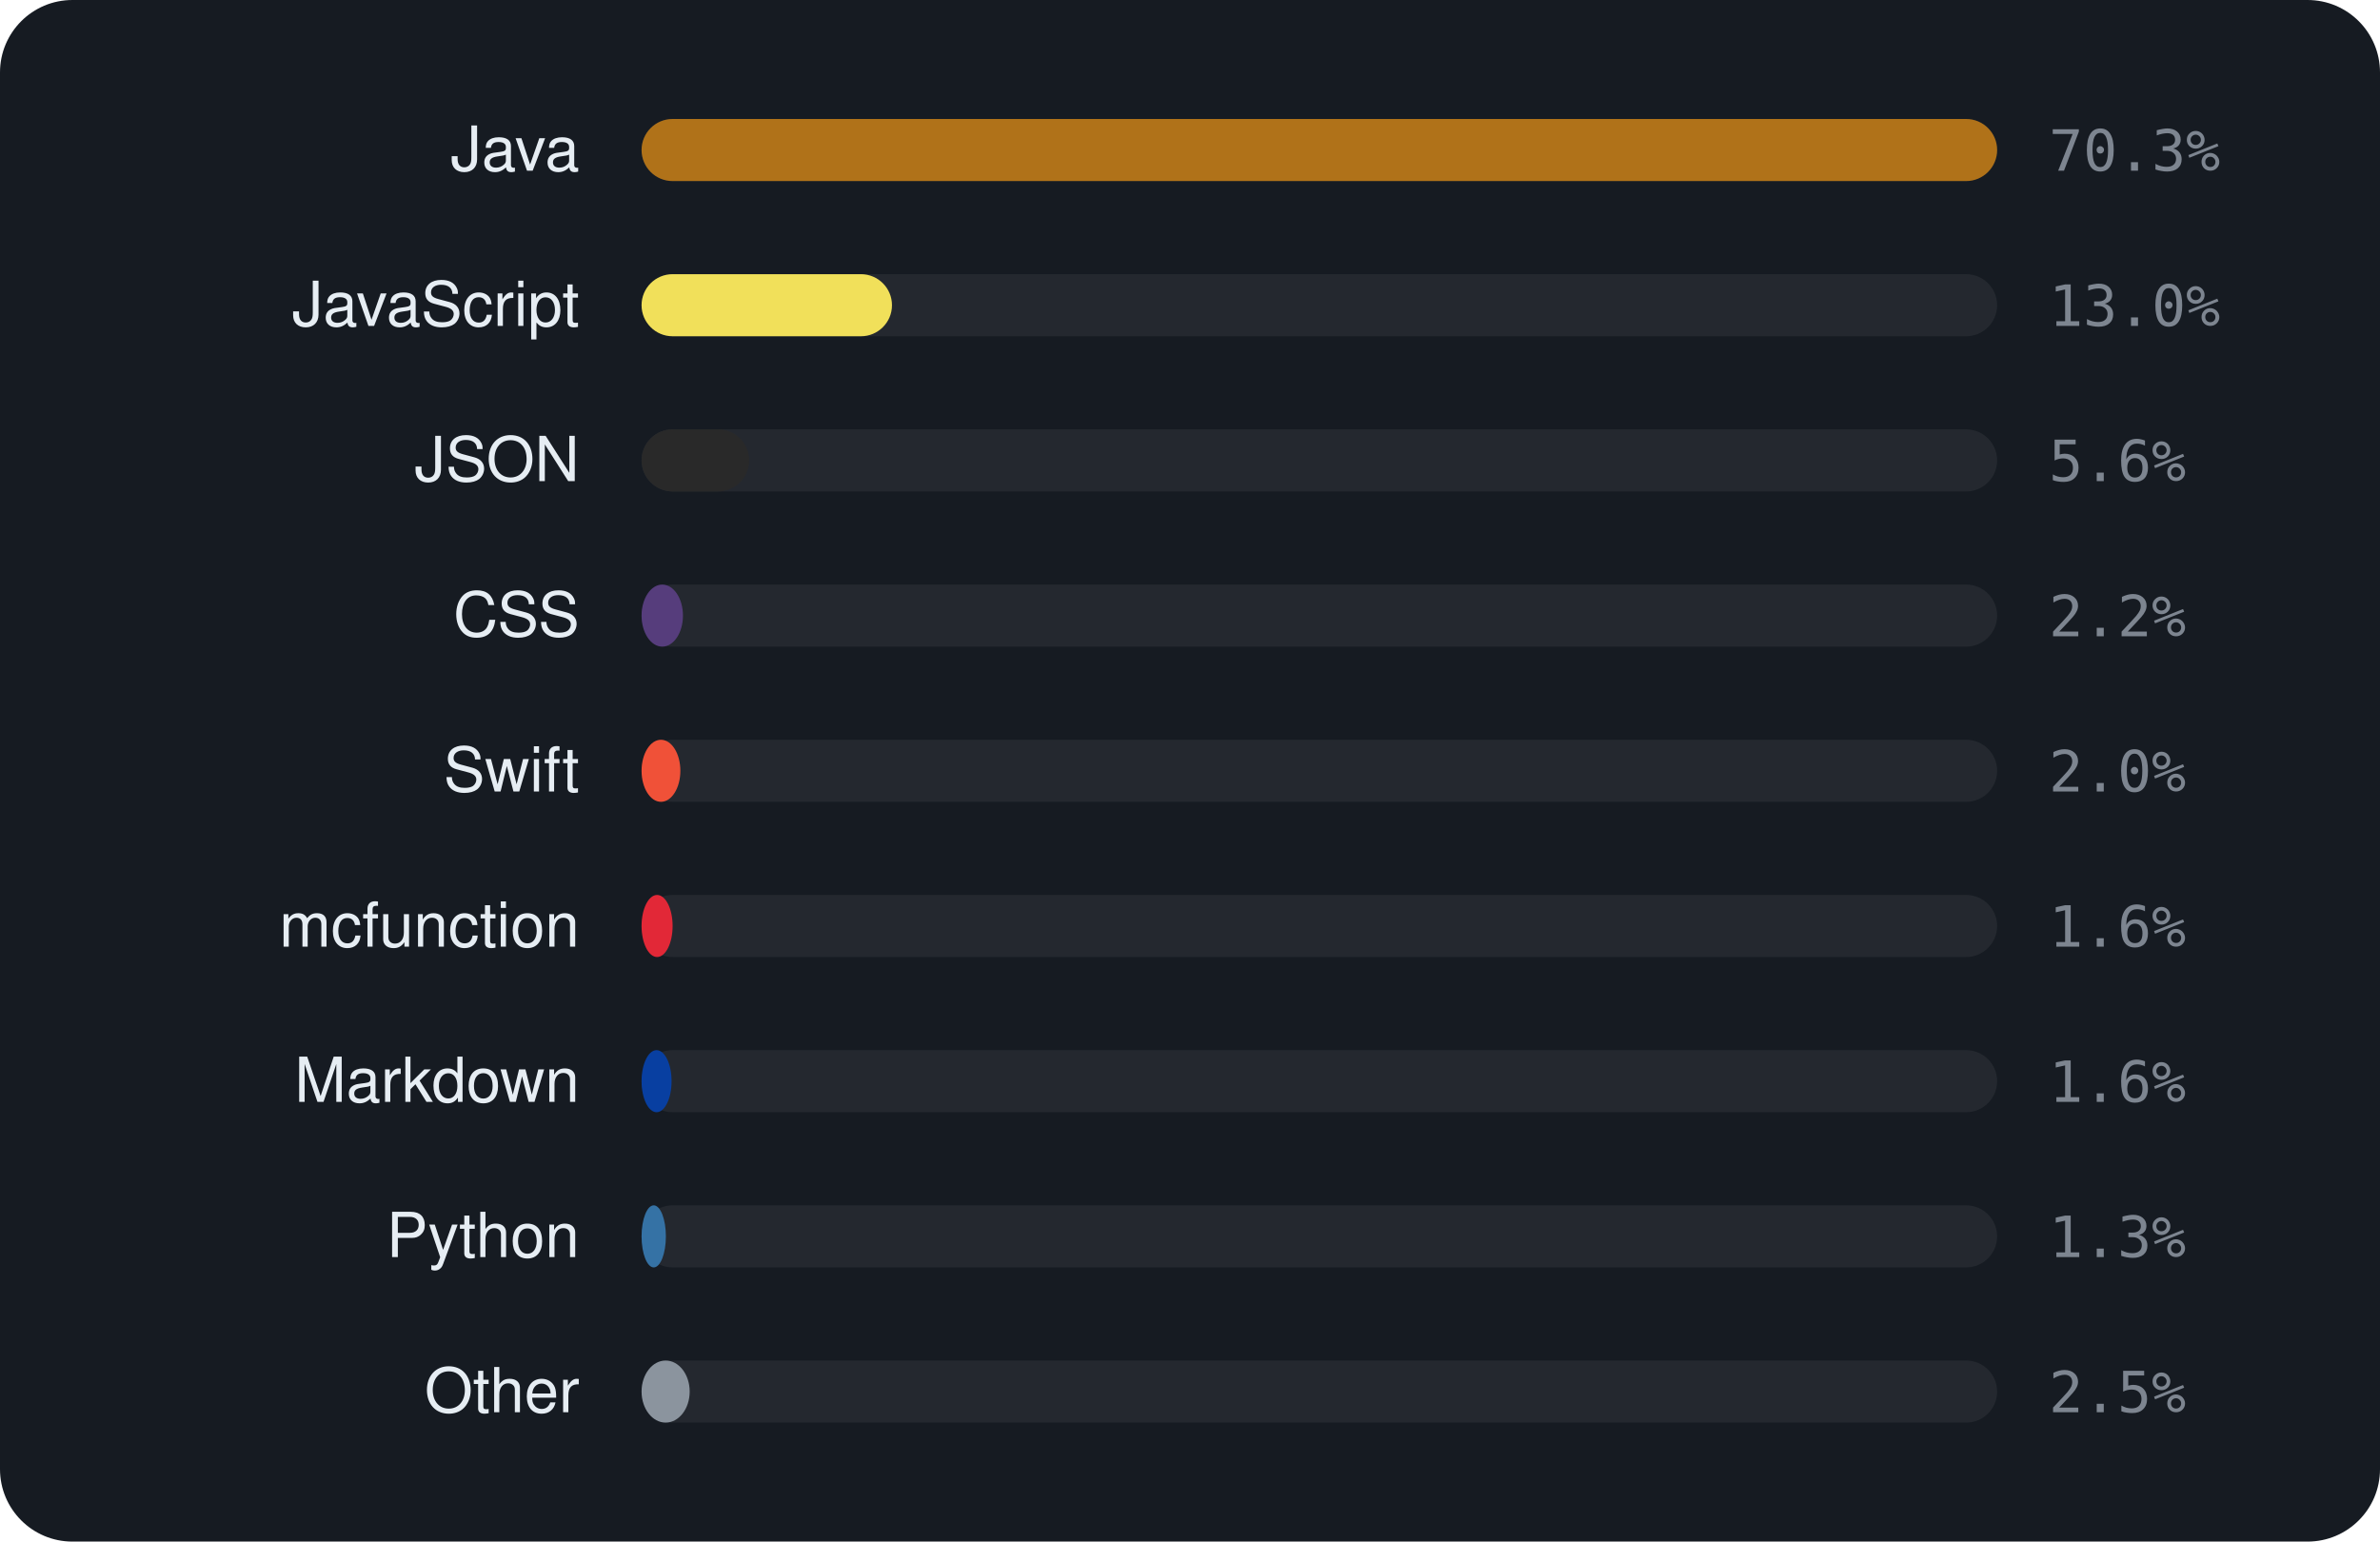
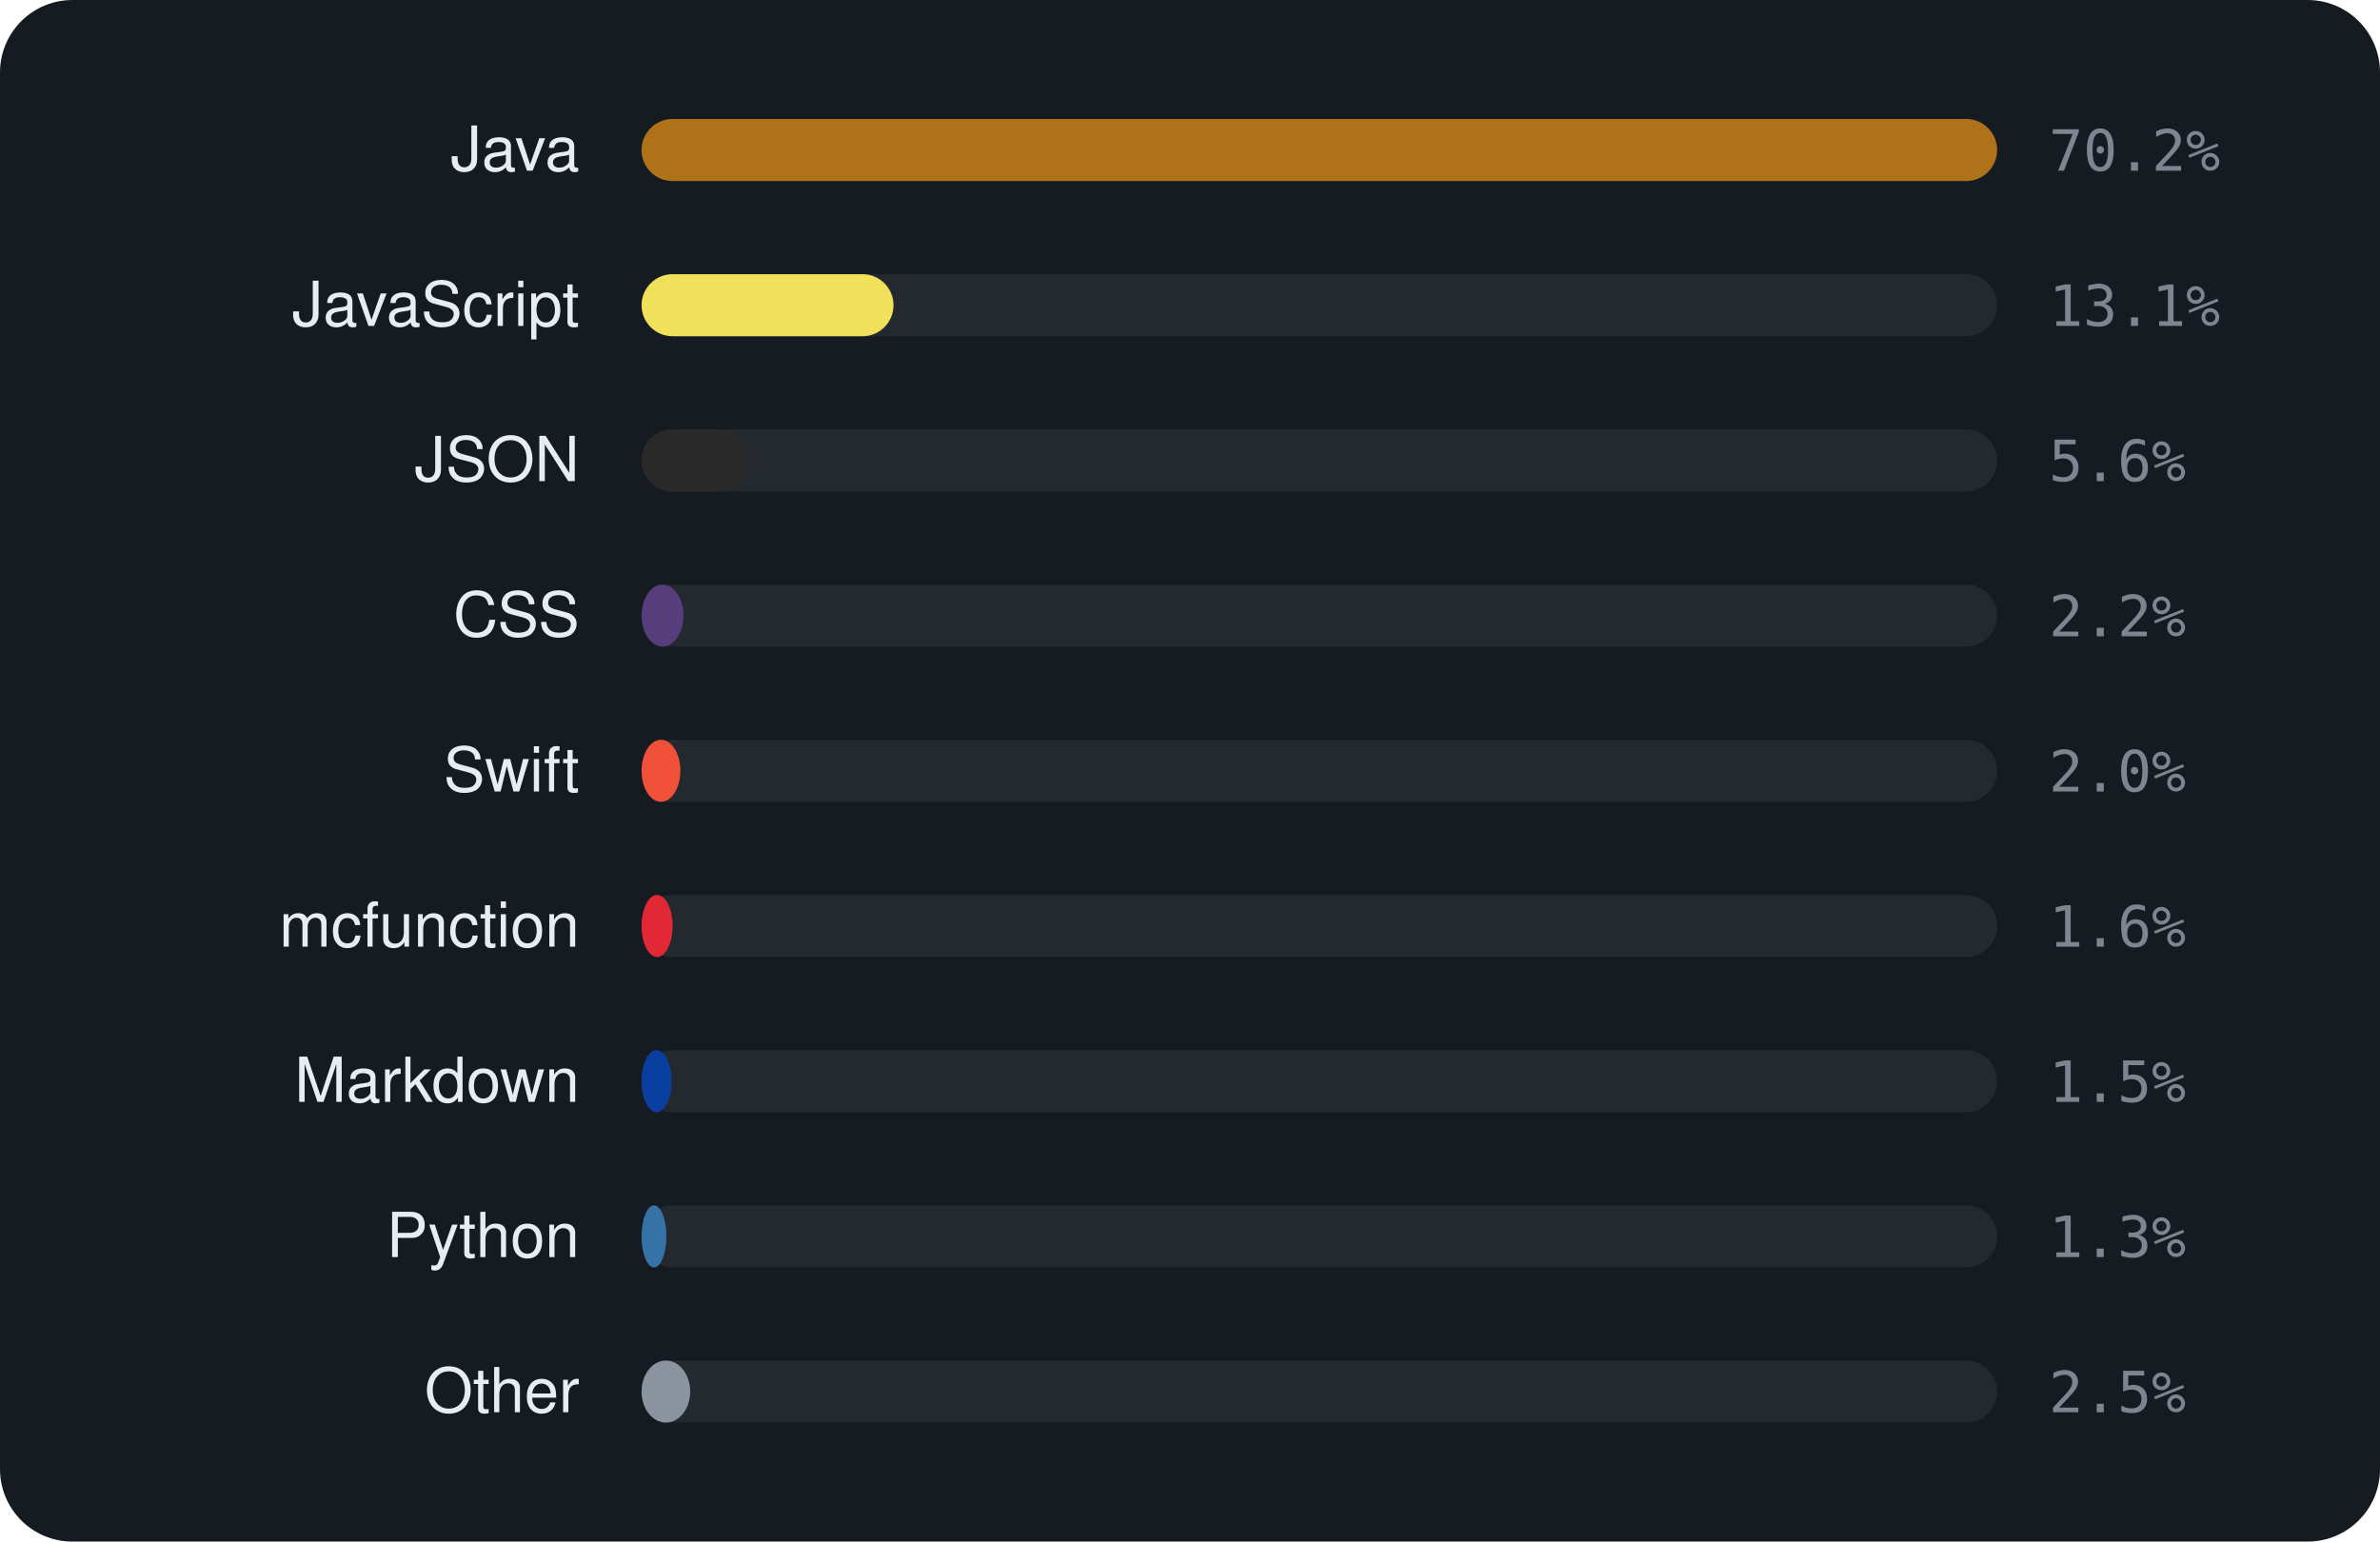
<svg xmlns="http://www.w3.org/2000/svg" viewBox="0 0 460 298" width="460" height="298" font-family="-apple-system,BlinkMacSystemFont,'Segoe UI',Helvetica,Arial,sans-serif">
  <rect width="460" height="298" rx="14" fill="#161b22" />
  <text x="112" y="33" text-anchor="end" font-size="12" fill="#e6edf3">Java</text>
  <rect x="124" y="23" width="262" height="12" rx="6" fill="rgba(255,255,255,0.06)" />
  <rect x="124" y="23" width="262.0" height="12" rx="6" fill="#b07219" />
-   <text x="396" y="33" font-size="11" font-family="monospace" fill="#7d8590">70.3%</text>
+   <text x="396" y="33" font-size="11" font-family="monospace" fill="#7d8590">70.2%</text>
  <text x="112" y="63" text-anchor="end" font-size="12" fill="#e6edf3">JavaScript</text>
  <rect x="124" y="53" width="262" height="12" rx="6" fill="rgba(255,255,255,0.06)" />
-   <rect x="124" y="53" width="48.4" height="12" rx="6" fill="#f1e05a" />
-   <text x="396" y="63" font-size="11" font-family="monospace" fill="#7d8590">13.0%</text>
+   <rect x="124" y="53" width="48.7" height="12" rx="6" fill="#f1e05a" />
+   <text x="396" y="63" font-size="11" font-family="monospace" fill="#7d8590">13.1%</text>
  <text x="112" y="93" text-anchor="end" font-size="12" fill="#e6edf3">JSON</text>
  <rect x="124" y="83" width="262" height="12" rx="6" fill="rgba(255,255,255,0.06)" />
  <rect x="124" y="83" width="20.8" height="12" rx="6" fill="#292929" />
  <text x="396" y="93" font-size="11" font-family="monospace" fill="#7d8590">5.6%</text>
  <text x="112" y="123" text-anchor="end" font-size="12" fill="#e6edf3">CSS</text>
  <rect x="124" y="113" width="262" height="12" rx="6" fill="rgba(255,255,255,0.06)" />
-   <rect x="124" y="113" width="8.0" height="12" rx="6" fill="#563d7c" />
+   <rect x="124" y="113" width="8.1" height="12" rx="6" fill="#563d7c" />
  <text x="396" y="123" font-size="11" font-family="monospace" fill="#7d8590">2.2%</text>
  <text x="112" y="153" text-anchor="end" font-size="12" fill="#e6edf3">Swift</text>
  <rect x="124" y="143" width="262" height="12" rx="6" fill="rgba(255,255,255,0.06)" />
  <rect x="124" y="143" width="7.5" height="12" rx="6" fill="#F05138" />
  <text x="396" y="153" font-size="11" font-family="monospace" fill="#7d8590">2.0%</text>
  <text x="112" y="183" text-anchor="end" font-size="12" fill="#e6edf3">mcfunction</text>
  <rect x="124" y="173" width="262" height="12" rx="6" fill="rgba(255,255,255,0.06)" />
  <rect x="124" y="173" width="6.0" height="12" rx="6" fill="#E22837" />
  <text x="396" y="183" font-size="11" font-family="monospace" fill="#7d8590">1.6%</text>
  <text x="112" y="213" text-anchor="end" font-size="12" fill="#e6edf3">Markdown</text>
  <rect x="124" y="203" width="262" height="12" rx="6" fill="rgba(255,255,255,0.06)" />
  <rect x="124" y="203" width="5.8" height="12" rx="6" fill="#083fa1" />
-   <text x="396" y="213" font-size="11" font-family="monospace" fill="#7d8590">1.6%</text>
+   <text x="396" y="213" font-size="11" font-family="monospace" fill="#7d8590">1.5%</text>
  <text x="112" y="243" text-anchor="end" font-size="12" fill="#e6edf3">Python</text>
  <rect x="124" y="233" width="262" height="12" rx="6" fill="rgba(255,255,255,0.06)" />
-   <rect x="124" y="233" width="4.7" height="12" rx="6" fill="#3572A5" />
+   <rect x="124" y="233" width="4.8" height="12" rx="6" fill="#3572A5" />
  <text x="396" y="243" font-size="11" font-family="monospace" fill="#7d8590">1.3%</text>
  <text x="112" y="273" text-anchor="end" font-size="12" fill="#e6edf3">Other</text>
  <rect x="124" y="263" width="262" height="12" rx="6" fill="rgba(255,255,255,0.06)" />
-   <rect x="124" y="263" width="9.3" height="12" rx="6" fill="#8b949e" />
+   <rect x="124" y="263" width="9.4" height="12" rx="6" fill="#8b949e" />
  <text x="396" y="273" font-size="11" font-family="monospace" fill="#7d8590">2.5%</text>
</svg>
